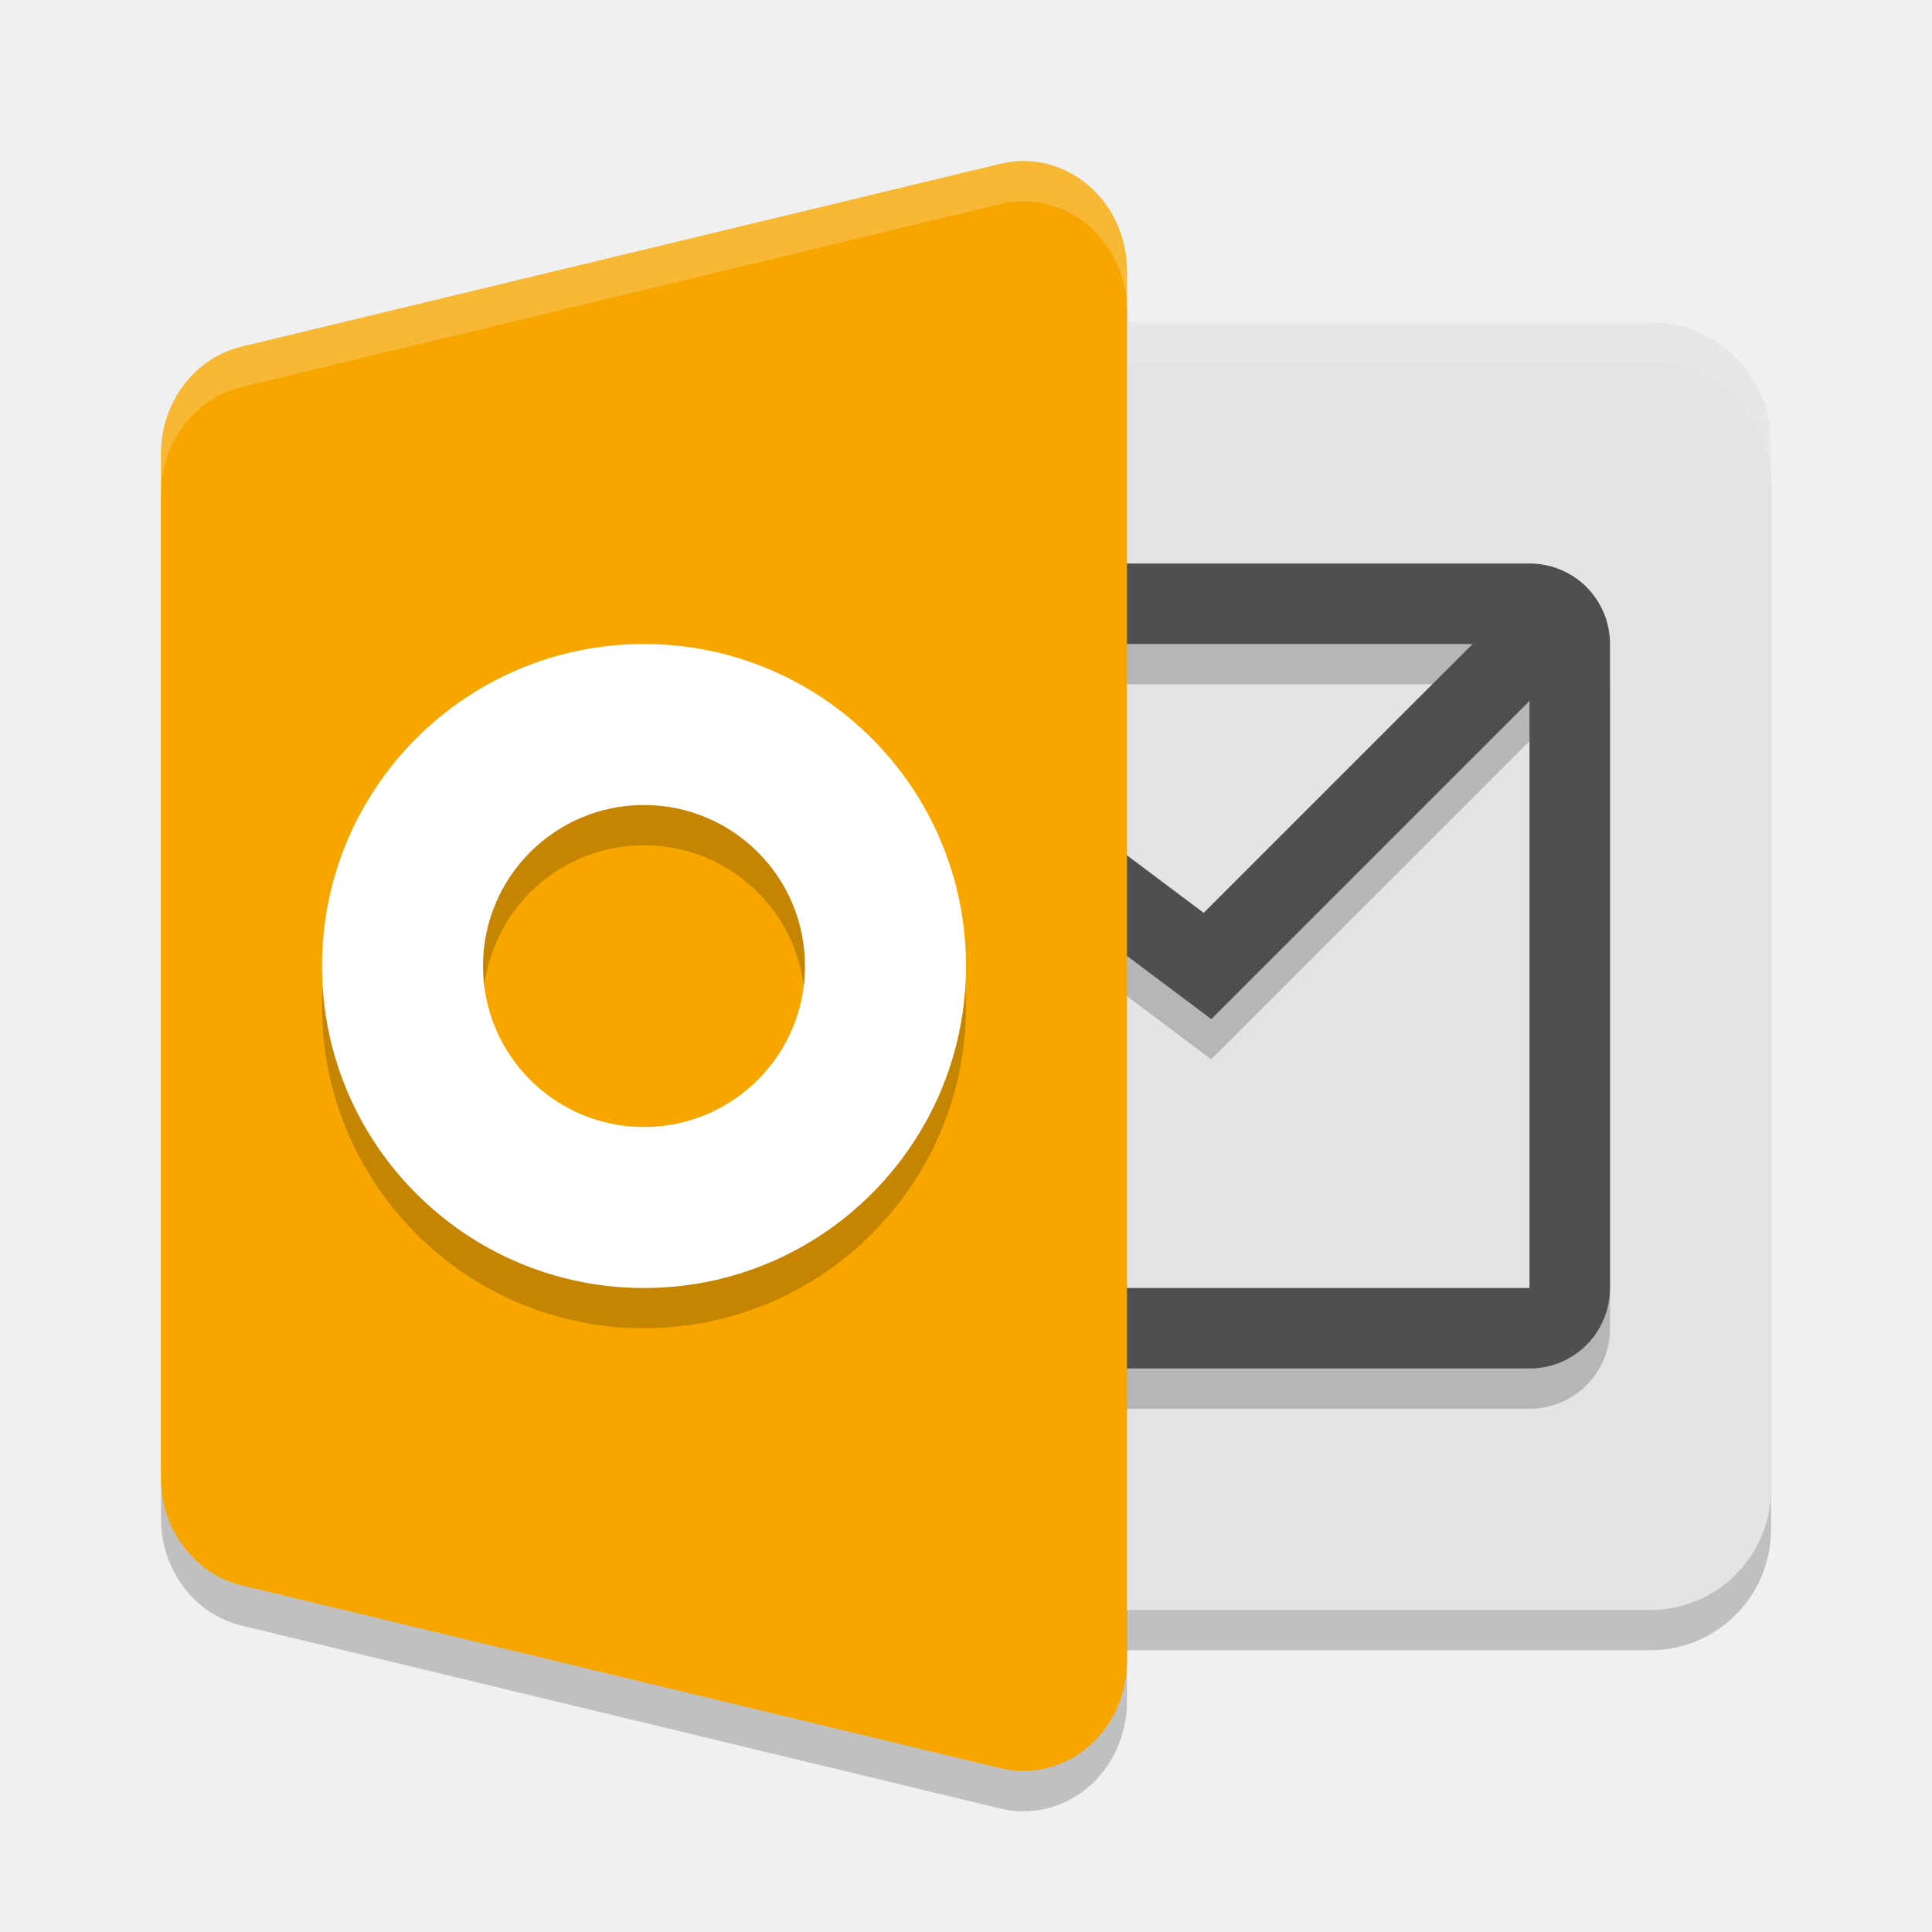
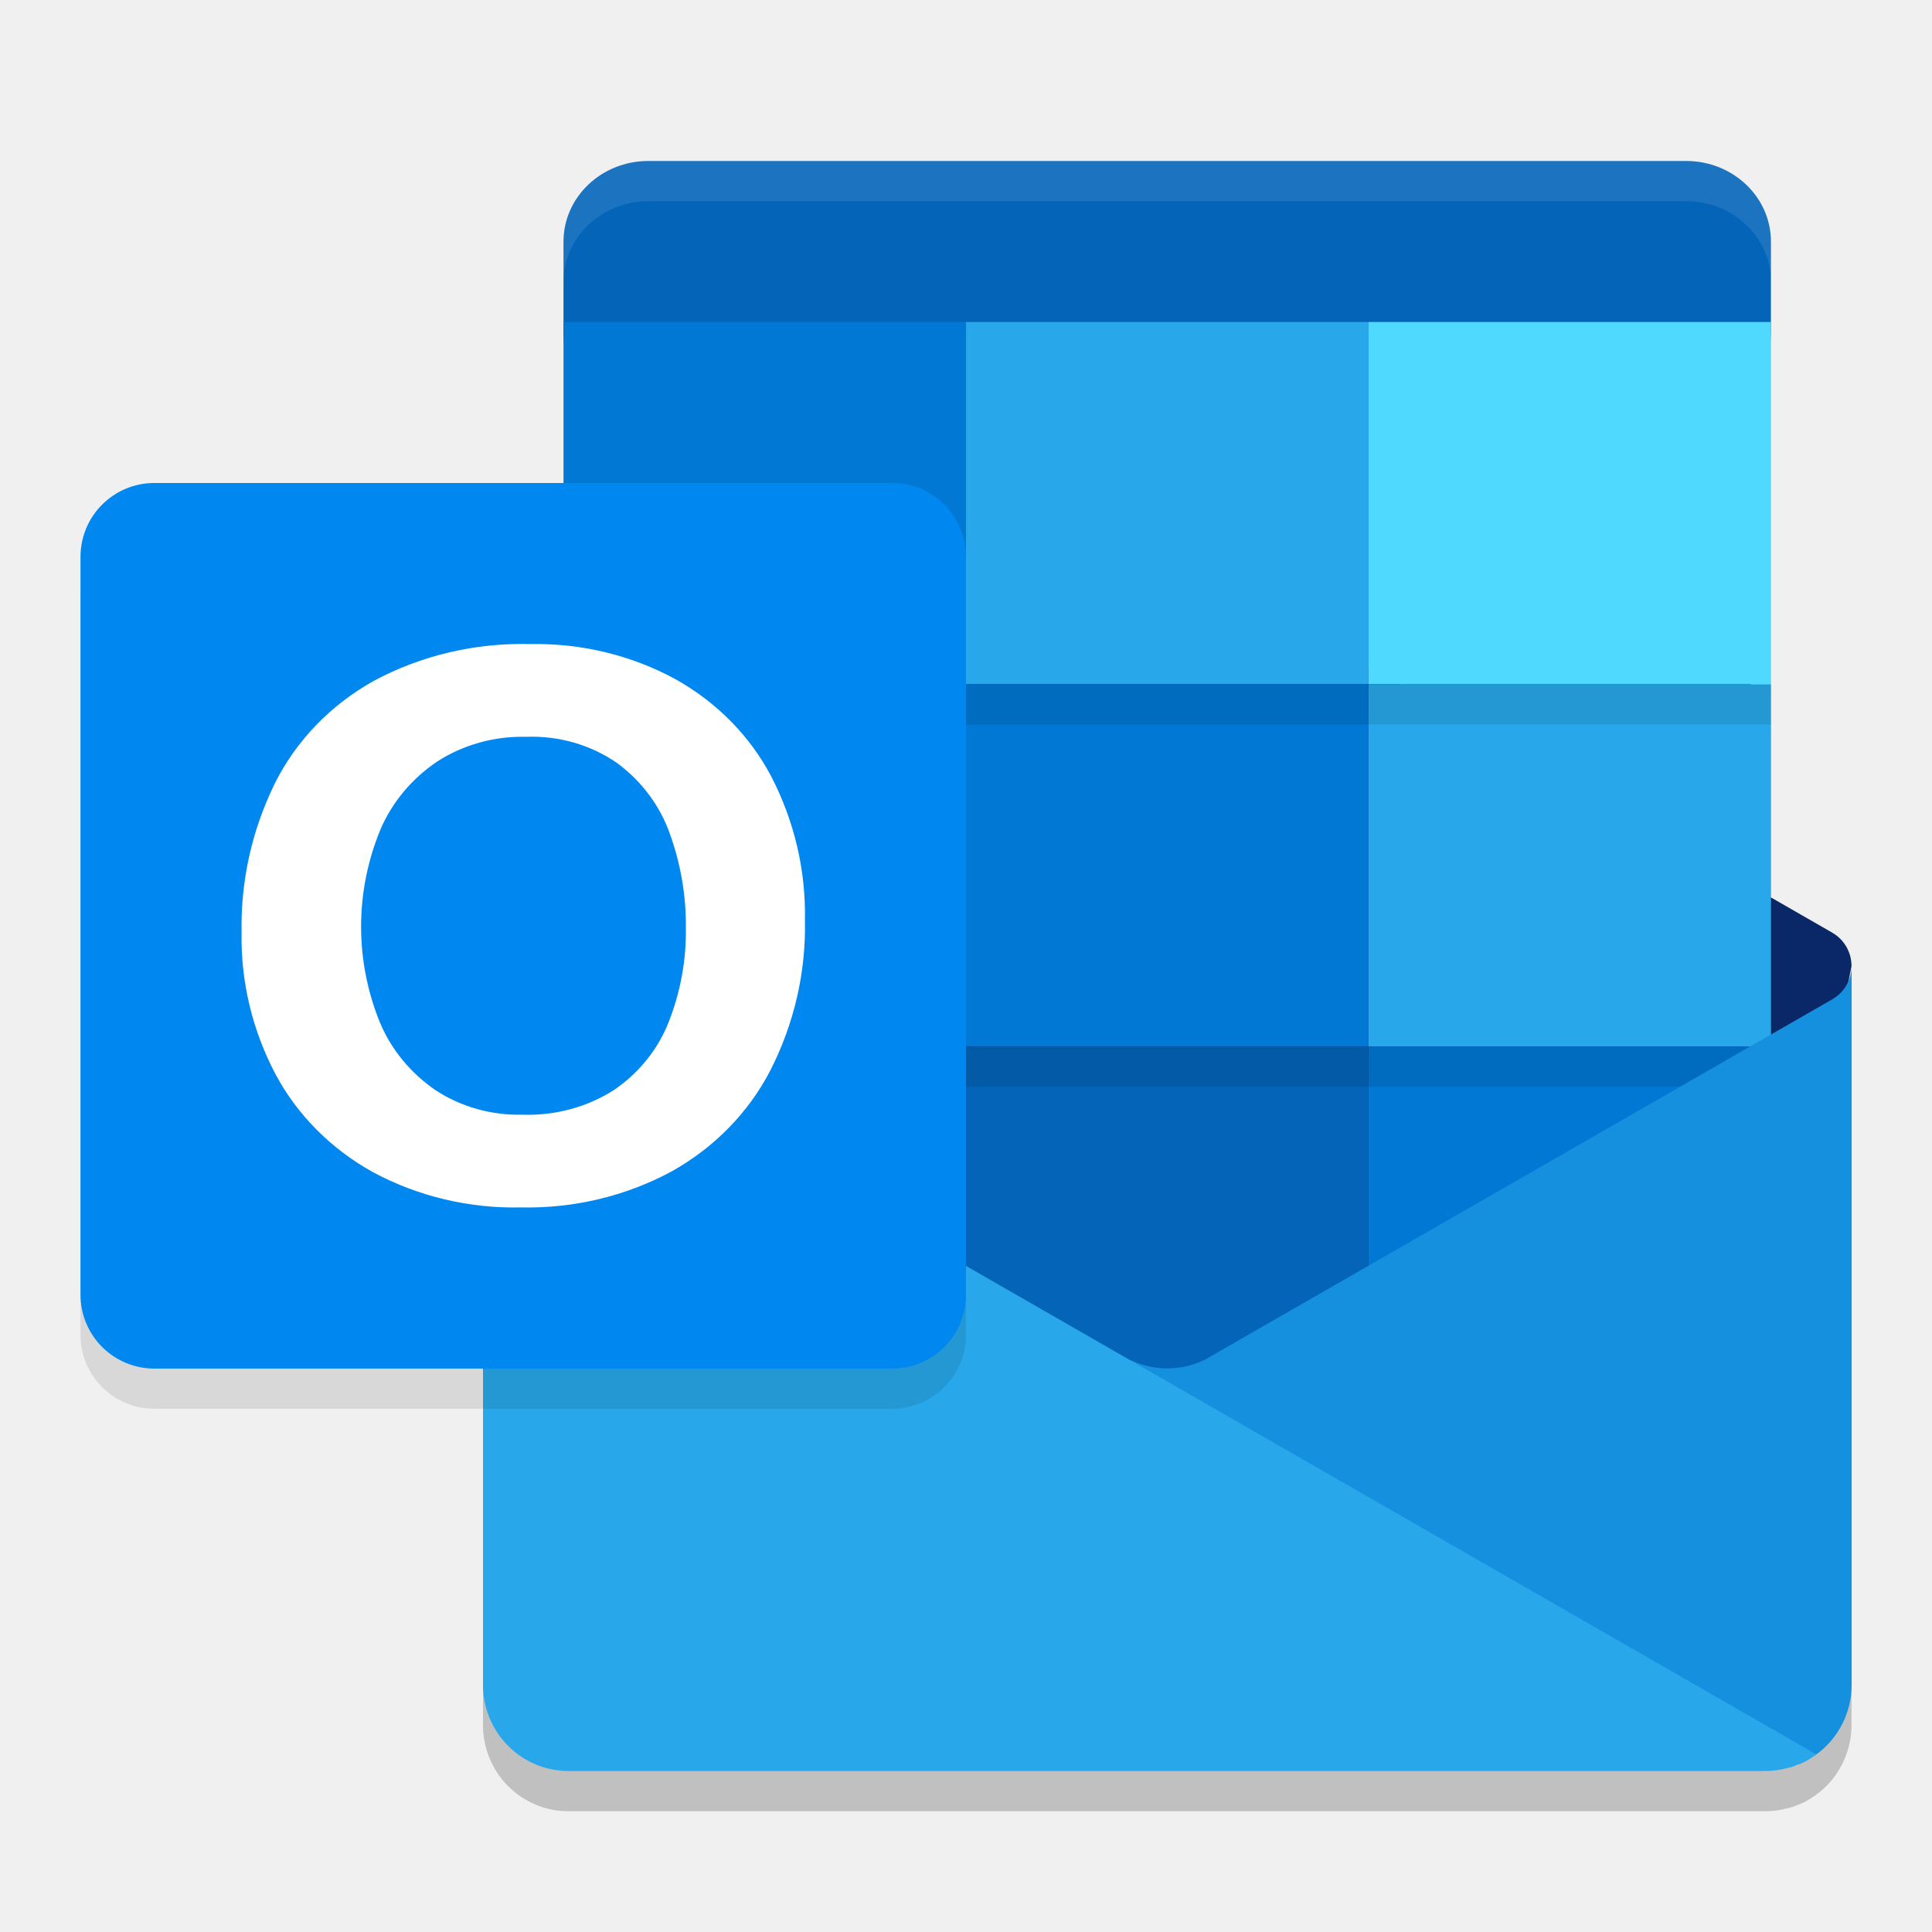
<svg xmlns="http://www.w3.org/2000/svg" width="24" height="24" version="1.1">
-   <rect style="opacity:0.2" width="12" height="16" x="10" y="4.5" rx="1.5" ry="1.5" />
-   <path style="opacity:0.2" d="m 12.677,2.501 a 1.286,1.364 0 0 0 -0.247,0.033 L 3.001,4.806 A 1.286,1.364 0 0 0 2,6.136 v 6.364 6.364 a 1.286,1.364 0 0 0 1.001,1.33 l 9.429,2.273 A 1.286,1.364 0 0 0 14,21.136 V 12.5 3.863 A 1.286,1.364 0 0 0 12.677,2.501 Z" />
-   <rect style="fill:#e4e4e4" width="12" height="16" x="10" y="4" rx="1.5" ry="1.5" />
-   <path style="opacity:0.2" d="m 9.5,7.5 c -0.554,0 -1,0.446 -1,1 v 8 c 0,0.554 0.446,1 1,1 H 19 c 0.554,0 1,-0.446 1,-1 v -8 c 0,-0.554 -0.446,-1 -1,-1 z m 1,1 h 7.793 l -3.34,3.34 z M 9.5,9 15.047,13.16 19,9.207 V 16.5 H 9.5 Z" />
-   <path style="fill:#4f4f4f" d="m 9.5,7 c -0.554,0 -1,0.446 -1,1 v 8 c 0,0.554 0.446,1 1,1 H 19 c 0.554,0 1,-0.446 1,-1 V 8 C 20,7.446 19.554,7 19,7 Z m 1,1 h 7.793 l -3.34,3.34 z m -1,0.5 5.547,4.16 L 19,8.707 V 16 H 9.5 Z" />
-   <path style="opacity:0.1;fill:#ffffff" d="M 11.5,4 C 10.669,4 10,4.669 10,5.5 V 6 c 0,-0.831 0.669,-1.5 1.5,-1.5 h 9 C 21.331,4.5 22,5.169 22,6 V 5.5 C 22,4.669 21.331,4 20.5,4 Z" />
-   <path style="fill:#f7a600" d="m 12.677,2.001 a 1.286,1.364 0 0 0 -0.247,0.033 L 3.001,4.306 A 1.286,1.364 0 0 0 2,5.636 V 12 18.363 a 1.286,1.364 0 0 0 1.001,1.33 l 9.428,2.272 A 1.286,1.364 0 0 0 14,20.637 V 12 3.363 A 1.286,1.364 0 0 0 12.677,2.001 Z" />
-   <path style="opacity:0.2;fill:#ffffff" d="m 12.677,2.001 a 1.286,1.364 0 0 0 -0.247,0.032 L 3.001,4.307 A 1.286,1.364 0 0 0 2,5.636 v 0.5 A 1.286,1.364 0 0 1 3.001,4.807 L 12.43,2.533 A 1.286,1.364 0 0 1 12.677,2.501 1.286,1.364 0 0 1 14,3.863 v -0.5 A 1.286,1.364 0 0 0 12.677,2.001 Z" />
-   <path style="opacity:0.2" d="m 8,8.5 a 4,4 0 0 0 -4,4 4,4 0 0 0 4,4 4,4 0 0 0 4,-4 4,4 0 0 0 -4,-4 z m 0,2 a 2,2 0 0 1 2,2 2,2 0 0 1 -2,2 2,2 0 0 1 -2,-2 2,2 0 0 1 2,-2 z" />
-   <path style="fill:#ffffff" d="m 8,8 a 4,4 0 0 0 -4,4 4,4 0 0 0 4,4 4,4 0 0 0 4,-4 4,4 0 0 0 -4,-4 z m 0,2 a 2,2 0 0 1 2,2 2,2 0 0 1 -2,2 2,2 0 0 1 -2,-2 2,2 0 0 1 2,-2 z" />
+   <path style="fill:#0364b8" d="M 20.947,2 H 8.053 C 7.471,2 7,2.449 7,3.003 v 1.14 L 7.536,14 h 6.964 l 6.964,-0.5 0.535,-9.357 v -1.14 C 22,2.449 21.528,2 20.947,2 Z" />
+   <path style="opacity:0.2" d="m 23,12.5 a 0.472,0.476 0 0 1 -0.236,0.412 l -0.009,0.006 -0.003,0.001 -7.677,4.41 a 1.06,1.069 0 0 1 -1.034,0.065 l 0.006,0.007 -7.799,-4.479 v -0.008 h -0.007 l -0.021,-0.014 A 0.461,0.465 0 0 1 6,12.514 v 8.915 a 1.061,1.07 0 0 0 1.062,1.071 h 14.875 a 1.064,1.073 0 0 0 0.262,-0.036 0.451,0.455 0 0 0 0.128,-0.042 0.1,0.101 0 0 0 0.042,-0.015 0.742,0.748 0 0 0 0.163,-0.093 c 0.014,-0.007 0.021,-0.007 0.028,-0.021 v 0.003 A 1.061,1.07 0 0 0 23,21.429 Z" />
+   <path style="fill:#0a2767" d="m 22.752,13.004 c 0.104,-0.329 0.187,-0.664 0.248,-1.004 -2.9e-5,-0.17 -0.09,-0.327 -0.236,-0.412 v -3.43e-4 l -0.009,-0.005 -0.003,-0.002 -7.677,-4.41 c -0.033,-0.022 -0.068,-0.041 -0.103,-0.059 v -4.25e-5 c -0.298,-0.149 -0.647,-0.149 -0.944,0 l -4.2e-5,4.25e-5 c -0.035,0.018 -0.07,0.037 -0.103,0.059 l -7.677,4.41 -0.003,0.002 -0.009,0.005 v 3.43e-4 c -0.146,0.085 -0.236,0.242 -0.236,0.412 0.061,0.34 0.144,0.675 0.248,1.004 l 8.14,6.004 z" />
+   <path style="fill:#0078d4" d="m 7,4 h 5 V 8.5 H 7 Z" />
+   <path style="fill:#28a8ea" d="M 12,4 H 17 v 4.5 h -5 z" />
+   <path style="fill:#50d9ff" d="m 17,4 h 5 v 4.5 h -5 z" />
+   <path style="fill:#0364b8" d="m 7,8.5 h 5 V 13 H 7 Z" />
+   <path style="fill:#0078d4" d="M 12,8.5 H 17 V 13 h -5 z" />
+   <path style="fill:#28a8ea" d="m 17,8.5 h 5 V 13 h -5 z" />
+   <path style="fill:#064a8c" d="m 7,13 h 5 v 4.5 H 7 Z" />
+   <path style="fill:#0364b8" d="M 12,13 H 17 v 4.5 h -5 z" />
+   <path style="fill:#0078d4" d="m 17,13 h 5 v 4.5 h -5 z" />
+   <path style="opacity:0.1" d="m 7,13 h 15 v 0.5 H 7 Z" />
+   <path style="fill:#1490df" d="m 22.764,12.412 v 3.5e-4 l -0.009,0.005 -0.002,0.001 -7.677,4.41 a 1.06,1.069 0 0 1 -1.034,0.065 l 2.674,3.615 5.847,1.284 -2.13e-4,0.003 a 1.061,1.07 0 0 0 0.439,-0.868 v -8.929 a 0.472,0.476 0 0 1 -0.236,0.412 z" />
+   <path style="fill:#28a8ea" d="m 6.248,12.421 v -0.007 h -0.007 l -0.021,-0.014 a 0.461,0.465 0 0 1 -0.22,-0.4 v 8.929 a 1.061,1.07 0 0 0 1.062,1.071 H 21.938 a 1.064,1.073 0 0 0 0.262,-0.036 0.451,0.455 0 0 0 0.128,-0.043 0.1,0.101 0 0 0 0.043,-0.014 0.742,0.748 0 0 0 0.163,-0.093 c 0.014,-0.007 0.021,-0.007 0.028,-0.021 z" />
+   <path style="opacity:0.1" d="m 1.917,6.5 h 9.167 A 0.917,0.917 0 0 1 12,7.417 V 16.583 A 0.917,0.917 0 0 1 11.083,17.5 H 1.917 A 0.917,0.917 0 0 1 1,16.583 V 7.417 A 0.917,0.917 0 0 1 1.917,6.5 Z" />
+   <path style="opacity:0.1" d="M 7,8.5 H 22 V 9 H 7 Z" />
+   <path style="fill:#0087f0" d="m 1.917,6 h 9.167 A 0.917,0.917 0 0 1 12,6.917 v 9.167 a 0.917,0.917 0 0 1 -0.917,0.917 H 1.917 A 0.917,0.917 0 0 1 1,16.083 V 6.917 a 0.917,0.917 0 0 1 0.917,-0.917 z" />
+   <path style="fill:#ffffff" d="M 3.416,9.728 A 3.12,2.926 0 0 1 4.641,8.459 3.705,3.474 0 0 1 6.588,8.001 3.445,3.231 0 0 1 8.389,8.436 3.088,2.896 0 0 1 9.582,9.648 4.176,3.917 0 0 1 9.999,11.432 4.403,4.13 0 0 1 9.569,13.298 3.163,2.966 0 0 1 8.341,14.553 3.581,3.358 0 0 1 6.472,14.999 3.528,3.309 0 0 1 4.631,14.56 3.137,2.942 0 0 1 3.423,13.345 4.073,3.82 0 0 1 3.001,11.583 4.518,4.237 0 0 1 3.416,9.728 Z m 1.306,2.98 a 2.027,1.901 0 0 0 0.689,0.835 1.799,1.687 0 0 0 1.077,0.304 1.89,1.772 0 0 0 1.15,-0.314 1.942,1.821 0 0 0 0.669,-0.838 A 3.451,3.237 0 0 0 8.52,11.531 3.777,3.543 0 0 0 8.319,10.351 1.991,1.867 0 0 0 7.672,9.483 1.781,1.671 0 0 0 6.533,9.153 a 1.86,1.745 0 0 0 -1.102,0.307 2.045,1.918 0 0 0 -0.704,0.842 3.563,3.342 0 0 0 -0.005,2.406 z" />
+   <path style="opacity:0.1;fill:#ffffff" d="M 8.053,2 A 1.053,1.003 0 0 0 7,3.003 v 0.5 A 1.053,1.003 0 0 1 8.053,2.5 H 20.946 a 1.053,1.003 0 0 1 1.054,1.003 v -0.5 A 1.053,1.003 0 0 0 20.946,2 Z" />
</svg>
